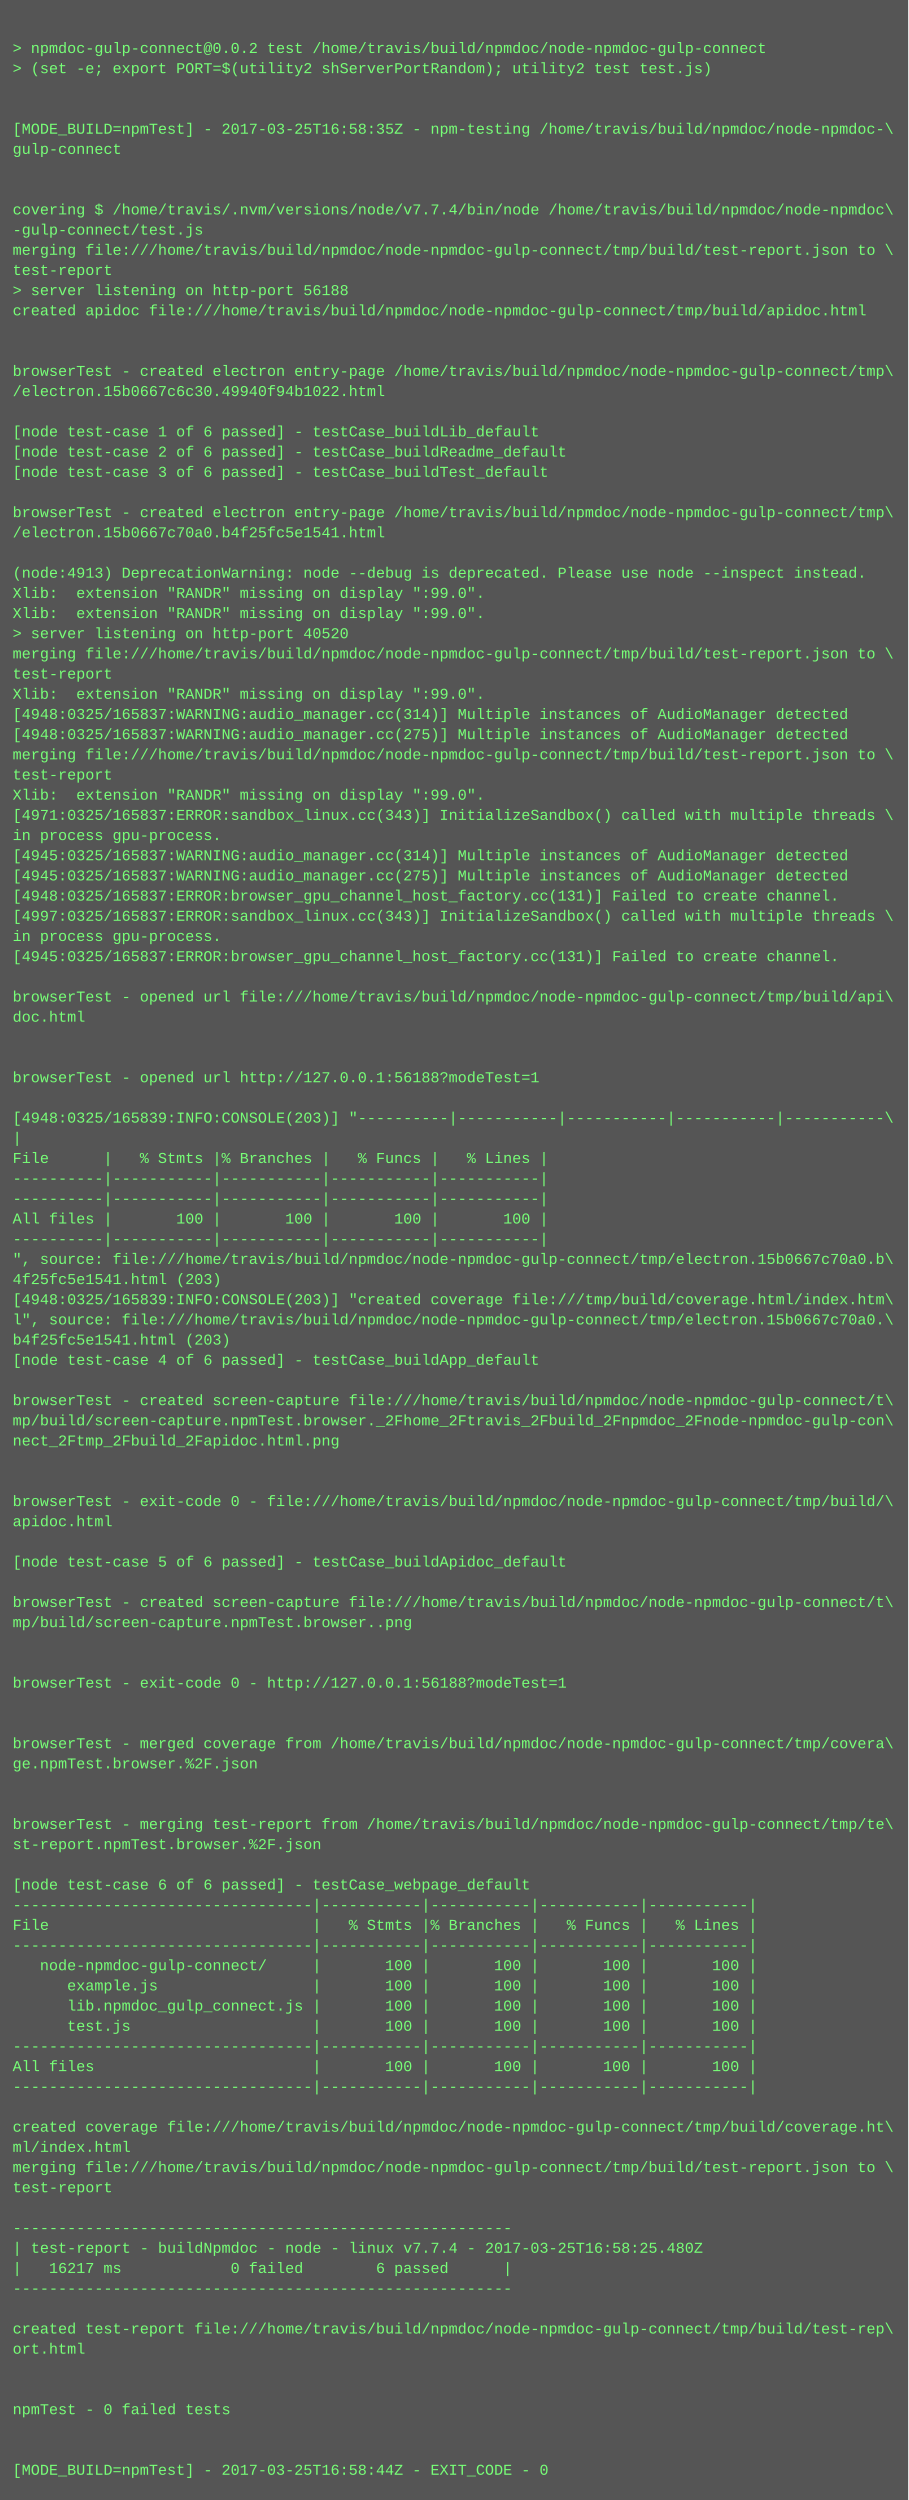
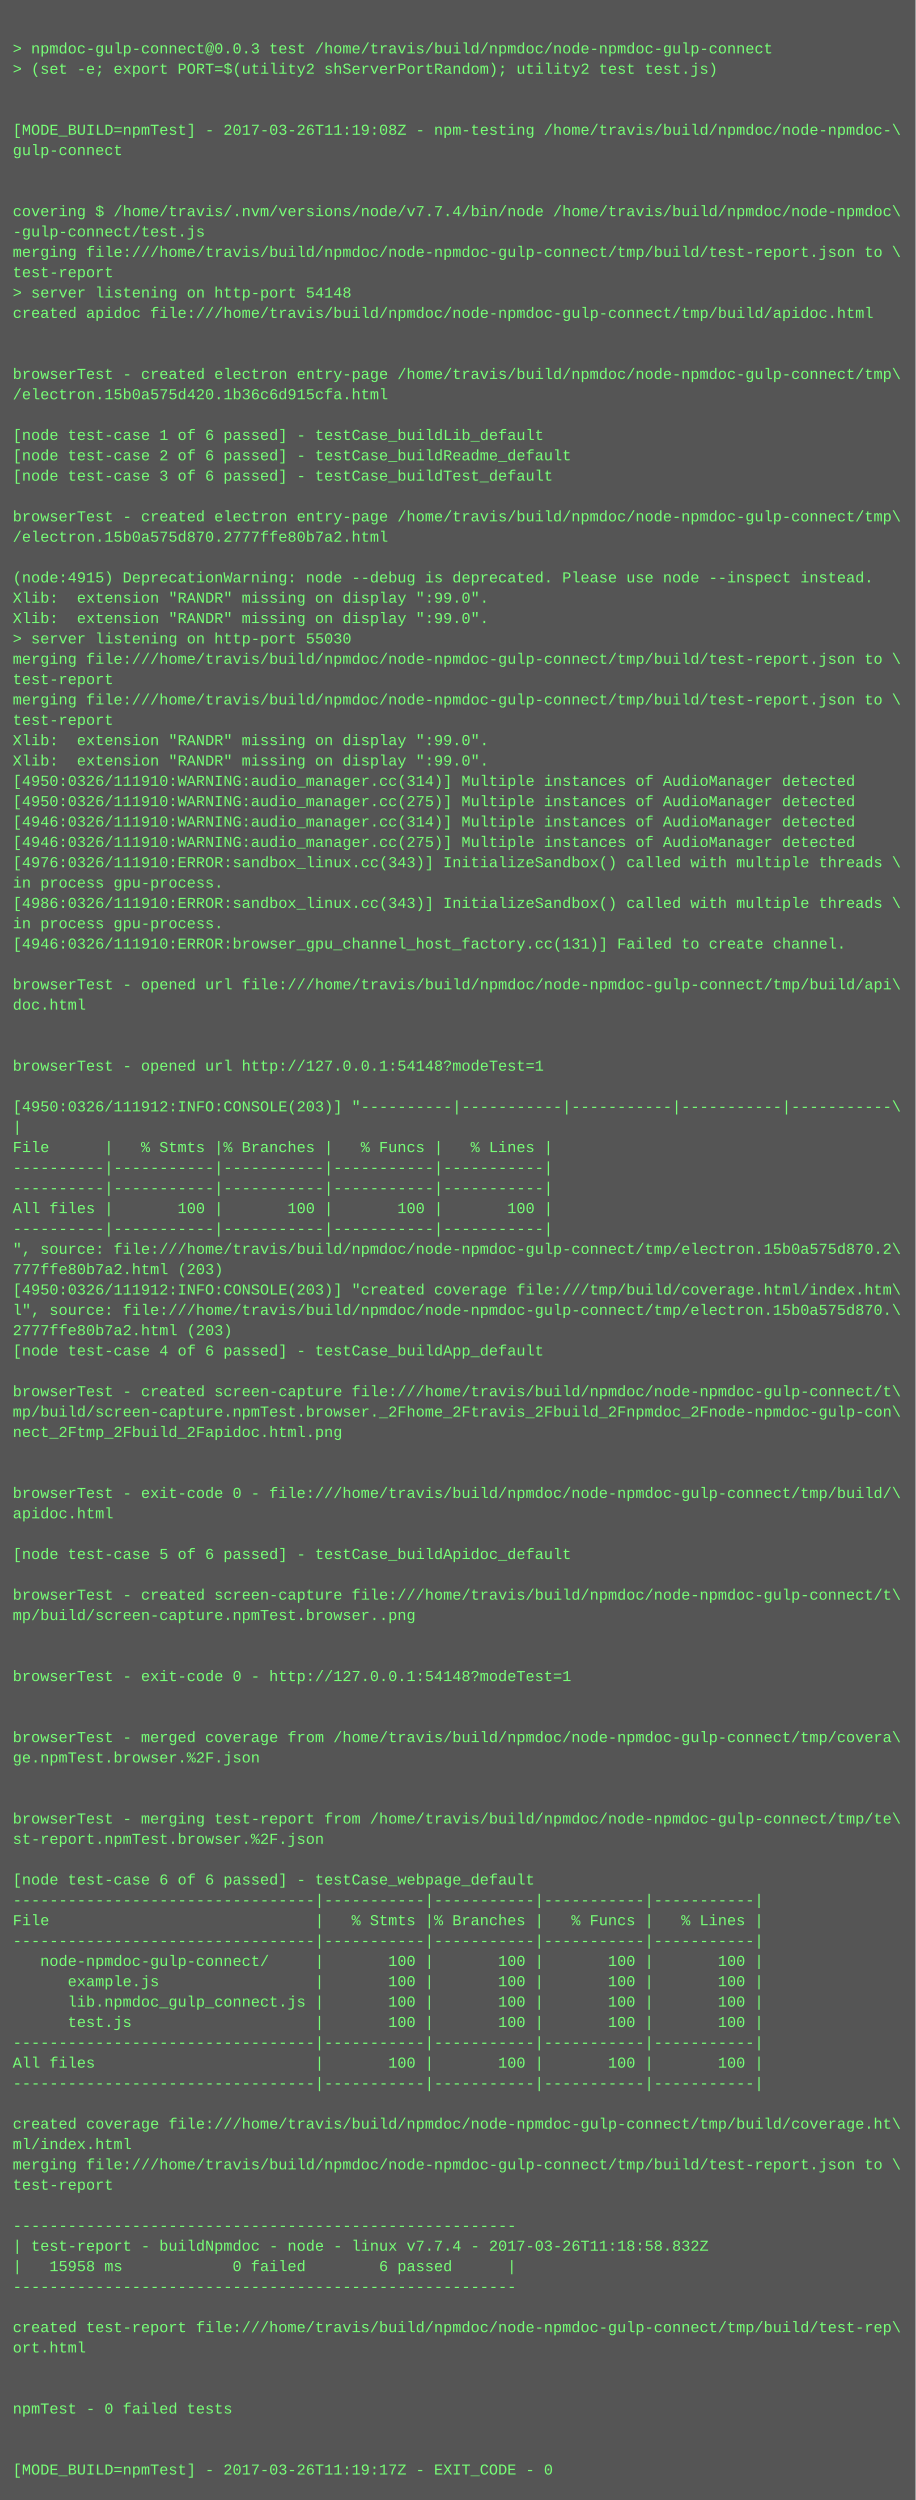
- <svg xmlns="http://www.w3.org/2000/svg" height="1982" width="720">
-   <rect height="1982" fill="#555" width="720" />
+ <svg xmlns="http://www.w3.org/2000/svg" height="1966" width="720">
+   <rect height="1966" fill="#555" width="720" />
  <text fill="#7f7" font-family="Courier New" font-size="12" xml:space="preserve">
    <tspan x="10" y="26" />
-     <tspan x="10" y="42">&gt; npmdoc-gulp-connect@0.0.2 test /home/travis/build/npmdoc/node-npmdoc-gulp-connect</tspan>
+     <tspan x="10" y="42">&gt; npmdoc-gulp-connect@0.0.3 test /home/travis/build/npmdoc/node-npmdoc-gulp-connect</tspan>
    <tspan x="10" y="58">&gt; (set -e; export PORT=$(utility2 shServerPortRandom); utility2 test test.js)</tspan>
    <tspan x="10" y="74" />
    <tspan x="10" y="90" />
-     <tspan x="10" y="106">[MODE_BUILD=npmTest] - 2017-03-25T16:58:35Z - npm-testing /home/travis/build/npmdoc/node-npmdoc-\</tspan>
+     <tspan x="10" y="106">[MODE_BUILD=npmTest] - 2017-03-26T11:19:08Z - npm-testing /home/travis/build/npmdoc/node-npmdoc-\</tspan>
    <tspan x="10" y="122">gulp-connect</tspan>
    <tspan x="10" y="138" />
    <tspan x="10" y="154" />
    <tspan x="10" y="170">covering $ /home/travis/.nvm/versions/node/v7.7.4/bin/node /home/travis/build/npmdoc/node-npmdoc\</tspan>
    <tspan x="10" y="186">-gulp-connect/test.js</tspan>
    <tspan x="10" y="202">merging file:///home/travis/build/npmdoc/node-npmdoc-gulp-connect/tmp/build/test-report.json to \</tspan>
    <tspan x="10" y="218">test-report</tspan>
-     <tspan x="10" y="234">&gt; server listening on http-port 56188</tspan>
+     <tspan x="10" y="234">&gt; server listening on http-port 54148</tspan>
    <tspan x="10" y="250">created apidoc file:///home/travis/build/npmdoc/node-npmdoc-gulp-connect/tmp/build/apidoc.html</tspan>
    <tspan x="10" y="266" />
    <tspan x="10" y="282" />
    <tspan x="10" y="298">browserTest - created electron entry-page /home/travis/build/npmdoc/node-npmdoc-gulp-connect/tmp\</tspan>
-     <tspan x="10" y="314">/electron.15b0667c6c30.49940f94b1022.html</tspan>
+     <tspan x="10" y="314">/electron.15b0a575d420.1b36c6d915cfa.html</tspan>
    <tspan x="10" y="330" />
    <tspan x="10" y="346">[node test-case 1 of 6 passed] - testCase_buildLib_default</tspan>
    <tspan x="10" y="362">[node test-case 2 of 6 passed] - testCase_buildReadme_default</tspan>
    <tspan x="10" y="378">[node test-case 3 of 6 passed] - testCase_buildTest_default</tspan>
    <tspan x="10" y="394" />
    <tspan x="10" y="410">browserTest - created electron entry-page /home/travis/build/npmdoc/node-npmdoc-gulp-connect/tmp\</tspan>
-     <tspan x="10" y="426">/electron.15b0667c70a0.b4f25fc5e1541.html</tspan>
+     <tspan x="10" y="426">/electron.15b0a575d870.2777ffe80b7a2.html</tspan>
    <tspan x="10" y="442" />
-     <tspan x="10" y="458">(node:4913) DeprecationWarning: node --debug is deprecated. Please use node --inspect instead.</tspan>
+     <tspan x="10" y="458">(node:4915) DeprecationWarning: node --debug is deprecated. Please use node --inspect instead.</tspan>
    <tspan x="10" y="474">Xlib:  extension "RANDR" missing on display ":99.0".</tspan>
    <tspan x="10" y="490">Xlib:  extension "RANDR" missing on display ":99.0".</tspan>
-     <tspan x="10" y="506">&gt; server listening on http-port 40520</tspan>
+     <tspan x="10" y="506">&gt; server listening on http-port 55030</tspan>
    <tspan x="10" y="522">merging file:///home/travis/build/npmdoc/node-npmdoc-gulp-connect/tmp/build/test-report.json to \</tspan>
    <tspan x="10" y="538">test-report</tspan>
-     <tspan x="10" y="554">Xlib:  extension "RANDR" missing on display ":99.0".</tspan>
-     <tspan x="10" y="570">[4948:0325/165837:WARNING:audio_manager.cc(314)] Multiple instances of AudioManager detected</tspan>
-     <tspan x="10" y="586">[4948:0325/165837:WARNING:audio_manager.cc(275)] Multiple instances of AudioManager detected</tspan>
-     <tspan x="10" y="602">merging file:///home/travis/build/npmdoc/node-npmdoc-gulp-connect/tmp/build/test-report.json to \</tspan>
-     <tspan x="10" y="618">test-report</tspan>
-     <tspan x="10" y="634">Xlib:  extension "RANDR" missing on display ":99.0".</tspan>
-     <tspan x="10" y="650">[4971:0325/165837:ERROR:sandbox_linux.cc(343)] InitializeSandbox() called with multiple threads \</tspan>
-     <tspan x="10" y="666">in process gpu-process. </tspan>
-     <tspan x="10" y="682">[4945:0325/165837:WARNING:audio_manager.cc(314)] Multiple instances of AudioManager detected</tspan>
-     <tspan x="10" y="698">[4945:0325/165837:WARNING:audio_manager.cc(275)] Multiple instances of AudioManager detected</tspan>
-     <tspan x="10" y="714">[4948:0325/165837:ERROR:browser_gpu_channel_host_factory.cc(131)] Failed to create channel.</tspan>
-     <tspan x="10" y="730">[4997:0325/165837:ERROR:sandbox_linux.cc(343)] InitializeSandbox() called with multiple threads \</tspan>
-     <tspan x="10" y="746">in process gpu-process. </tspan>
-     <tspan x="10" y="762">[4945:0325/165837:ERROR:browser_gpu_channel_host_factory.cc(131)] Failed to create channel.</tspan>
-     <tspan x="10" y="778" />
-     <tspan x="10" y="794">browserTest - opened url file:///home/travis/build/npmdoc/node-npmdoc-gulp-connect/tmp/build/api\</tspan>
-     <tspan x="10" y="810">doc.html</tspan>
+     <tspan x="10" y="554">merging file:///home/travis/build/npmdoc/node-npmdoc-gulp-connect/tmp/build/test-report.json to \</tspan>
+     <tspan x="10" y="570">test-report</tspan>
+     <tspan x="10" y="586">Xlib:  extension "RANDR" missing on display ":99.0".</tspan>
+     <tspan x="10" y="602">Xlib:  extension "RANDR" missing on display ":99.0".</tspan>
+     <tspan x="10" y="618">[4950:0326/111910:WARNING:audio_manager.cc(314)] Multiple instances of AudioManager detected</tspan>
+     <tspan x="10" y="634">[4950:0326/111910:WARNING:audio_manager.cc(275)] Multiple instances of AudioManager detected</tspan>
+     <tspan x="10" y="650">[4946:0326/111910:WARNING:audio_manager.cc(314)] Multiple instances of AudioManager detected</tspan>
+     <tspan x="10" y="666">[4946:0326/111910:WARNING:audio_manager.cc(275)] Multiple instances of AudioManager detected</tspan>
+     <tspan x="10" y="682">[4976:0326/111910:ERROR:sandbox_linux.cc(343)] InitializeSandbox() called with multiple threads \</tspan>
+     <tspan x="10" y="698">in process gpu-process. </tspan>
+     <tspan x="10" y="714">[4986:0326/111910:ERROR:sandbox_linux.cc(343)] InitializeSandbox() called with multiple threads \</tspan>
+     <tspan x="10" y="730">in process gpu-process. </tspan>
+     <tspan x="10" y="746">[4946:0326/111910:ERROR:browser_gpu_channel_host_factory.cc(131)] Failed to create channel.</tspan>
+     <tspan x="10" y="762" />
+     <tspan x="10" y="778">browserTest - opened url file:///home/travis/build/npmdoc/node-npmdoc-gulp-connect/tmp/build/api\</tspan>
+     <tspan x="10" y="794">doc.html</tspan>
+     <tspan x="10" y="810" />
    <tspan x="10" y="826" />
-     <tspan x="10" y="842" />
-     <tspan x="10" y="858">browserTest - opened url http://127.0.0.1:56188?modeTest=1</tspan>
-     <tspan x="10" y="874" />
-     <tspan x="10" y="890">[4948:0325/165839:INFO:CONSOLE(203)] "----------|-----------|-----------|-----------|-----------\</tspan>
-     <tspan x="10" y="906">|</tspan>
-     <tspan x="10" y="922">File      |   % Stmts |% Branches |   % Funcs |   % Lines |</tspan>
+     <tspan x="10" y="842">browserTest - opened url http://127.0.0.1:54148?modeTest=1</tspan>
+     <tspan x="10" y="858" />
+     <tspan x="10" y="874">[4950:0326/111912:INFO:CONSOLE(203)] "----------|-----------|-----------|-----------|-----------\</tspan>
+     <tspan x="10" y="890">|</tspan>
+     <tspan x="10" y="906">File      |   % Stmts |% Branches |   % Funcs |   % Lines |</tspan>
+     <tspan x="10" y="922">----------|-----------|-----------|-----------|-----------|</tspan>
    <tspan x="10" y="938">----------|-----------|-----------|-----------|-----------|</tspan>
-     <tspan x="10" y="954">----------|-----------|-----------|-----------|-----------|</tspan>
-     <tspan x="10" y="970">All files |       100 |       100 |       100 |       100 |</tspan>
-     <tspan x="10" y="986">----------|-----------|-----------|-----------|-----------|</tspan>
-     <tspan x="10" y="1002">", source: file:///home/travis/build/npmdoc/node-npmdoc-gulp-connect/tmp/electron.15b0667c70a0.b\</tspan>
-     <tspan x="10" y="1018">4f25fc5e1541.html (203)</tspan>
-     <tspan x="10" y="1034">[4948:0325/165839:INFO:CONSOLE(203)] "created coverage file:///tmp/build/coverage.html/index.htm\</tspan>
-     <tspan x="10" y="1050">l", source: file:///home/travis/build/npmdoc/node-npmdoc-gulp-connect/tmp/electron.15b0667c70a0.\</tspan>
-     <tspan x="10" y="1066">b4f25fc5e1541.html (203)</tspan>
-     <tspan x="10" y="1082">[node test-case 4 of 6 passed] - testCase_buildApp_default</tspan>
-     <tspan x="10" y="1098" />
-     <tspan x="10" y="1114">browserTest - created screen-capture file:///home/travis/build/npmdoc/node-npmdoc-gulp-connect/t\</tspan>
-     <tspan x="10" y="1130">mp/build/screen-capture.npmTest.browser._2Fhome_2Ftravis_2Fbuild_2Fnpmdoc_2Fnode-npmdoc-gulp-con\</tspan>
-     <tspan x="10" y="1146">nect_2Ftmp_2Fbuild_2Fapidoc.html.png</tspan>
+     <tspan x="10" y="954">All files |       100 |       100 |       100 |       100 |</tspan>
+     <tspan x="10" y="970">----------|-----------|-----------|-----------|-----------|</tspan>
+     <tspan x="10" y="986">", source: file:///home/travis/build/npmdoc/node-npmdoc-gulp-connect/tmp/electron.15b0a575d870.2\</tspan>
+     <tspan x="10" y="1002">777ffe80b7a2.html (203)</tspan>
+     <tspan x="10" y="1018">[4950:0326/111912:INFO:CONSOLE(203)] "created coverage file:///tmp/build/coverage.html/index.htm\</tspan>
+     <tspan x="10" y="1034">l", source: file:///home/travis/build/npmdoc/node-npmdoc-gulp-connect/tmp/electron.15b0a575d870.\</tspan>
+     <tspan x="10" y="1050">2777ffe80b7a2.html (203)</tspan>
+     <tspan x="10" y="1066">[node test-case 4 of 6 passed] - testCase_buildApp_default</tspan>
+     <tspan x="10" y="1082" />
+     <tspan x="10" y="1098">browserTest - created screen-capture file:///home/travis/build/npmdoc/node-npmdoc-gulp-connect/t\</tspan>
+     <tspan x="10" y="1114">mp/build/screen-capture.npmTest.browser._2Fhome_2Ftravis_2Fbuild_2Fnpmdoc_2Fnode-npmdoc-gulp-con\</tspan>
+     <tspan x="10" y="1130">nect_2Ftmp_2Fbuild_2Fapidoc.html.png</tspan>
+     <tspan x="10" y="1146" />
    <tspan x="10" y="1162" />
-     <tspan x="10" y="1178" />
-     <tspan x="10" y="1194">browserTest - exit-code 0 - file:///home/travis/build/npmdoc/node-npmdoc-gulp-connect/tmp/build/\</tspan>
-     <tspan x="10" y="1210">apidoc.html</tspan>
-     <tspan x="10" y="1226" />
-     <tspan x="10" y="1242">[node test-case 5 of 6 passed] - testCase_buildApidoc_default</tspan>
-     <tspan x="10" y="1258" />
-     <tspan x="10" y="1274">browserTest - created screen-capture file:///home/travis/build/npmdoc/node-npmdoc-gulp-connect/t\</tspan>
-     <tspan x="10" y="1290">mp/build/screen-capture.npmTest.browser..png</tspan>
+     <tspan x="10" y="1178">browserTest - exit-code 0 - file:///home/travis/build/npmdoc/node-npmdoc-gulp-connect/tmp/build/\</tspan>
+     <tspan x="10" y="1194">apidoc.html</tspan>
+     <tspan x="10" y="1210" />
+     <tspan x="10" y="1226">[node test-case 5 of 6 passed] - testCase_buildApidoc_default</tspan>
+     <tspan x="10" y="1242" />
+     <tspan x="10" y="1258">browserTest - created screen-capture file:///home/travis/build/npmdoc/node-npmdoc-gulp-connect/t\</tspan>
+     <tspan x="10" y="1274">mp/build/screen-capture.npmTest.browser..png</tspan>
+     <tspan x="10" y="1290" />
    <tspan x="10" y="1306" />
-     <tspan x="10" y="1322" />
-     <tspan x="10" y="1338">browserTest - exit-code 0 - http://127.0.0.1:56188?modeTest=1</tspan>
+     <tspan x="10" y="1322">browserTest - exit-code 0 - http://127.0.0.1:54148?modeTest=1</tspan>
+     <tspan x="10" y="1338" />
    <tspan x="10" y="1354" />
-     <tspan x="10" y="1370" />
-     <tspan x="10" y="1386">browserTest - merged coverage from /home/travis/build/npmdoc/node-npmdoc-gulp-connect/tmp/covera\</tspan>
-     <tspan x="10" y="1402">ge.npmTest.browser.%2F.json</tspan>
+     <tspan x="10" y="1370">browserTest - merged coverage from /home/travis/build/npmdoc/node-npmdoc-gulp-connect/tmp/covera\</tspan>
+     <tspan x="10" y="1386">ge.npmTest.browser.%2F.json</tspan>
+     <tspan x="10" y="1402" />
    <tspan x="10" y="1418" />
-     <tspan x="10" y="1434" />
-     <tspan x="10" y="1450">browserTest - merging test-report from /home/travis/build/npmdoc/node-npmdoc-gulp-connect/tmp/te\</tspan>
-     <tspan x="10" y="1466">st-report.npmTest.browser.%2F.json</tspan>
-     <tspan x="10" y="1482" />
-     <tspan x="10" y="1498">[node test-case 6 of 6 passed] - testCase_webpage_default</tspan>
-     <tspan x="10" y="1514">---------------------------------|-----------|-----------|-----------|-----------|</tspan>
-     <tspan x="10" y="1530">File                             |   % Stmts |% Branches |   % Funcs |   % Lines |</tspan>
-     <tspan x="10" y="1546">---------------------------------|-----------|-----------|-----------|-----------|</tspan>
-     <tspan x="10" y="1562">   node-npmdoc-gulp-connect/     |       100 |       100 |       100 |       100 |</tspan>
-     <tspan x="10" y="1578">      example.js                 |       100 |       100 |       100 |       100 |</tspan>
-     <tspan x="10" y="1594">      lib.npmdoc_gulp_connect.js |       100 |       100 |       100 |       100 |</tspan>
-     <tspan x="10" y="1610">      test.js                    |       100 |       100 |       100 |       100 |</tspan>
-     <tspan x="10" y="1626">---------------------------------|-----------|-----------|-----------|-----------|</tspan>
-     <tspan x="10" y="1642">All files                        |       100 |       100 |       100 |       100 |</tspan>
-     <tspan x="10" y="1658">---------------------------------|-----------|-----------|-----------|-----------|</tspan>
-     <tspan x="10" y="1674" />
-     <tspan x="10" y="1690">created coverage file:///home/travis/build/npmdoc/node-npmdoc-gulp-connect/tmp/build/coverage.ht\</tspan>
-     <tspan x="10" y="1706">ml/index.html</tspan>
-     <tspan x="10" y="1722">merging file:///home/travis/build/npmdoc/node-npmdoc-gulp-connect/tmp/build/test-report.json to \</tspan>
-     <tspan x="10" y="1738">test-report</tspan>
-     <tspan x="10" y="1754" />
-     <tspan x="10" y="1770">-------------------------------------------------------</tspan>
-     <tspan x="10" y="1786">| test-report - buildNpmdoc - node - linux v7.7.4 - 2017-03-25T16:58:25.480Z</tspan>
-     <tspan x="10" y="1802">|   16217 ms            0 failed        6 passed      |</tspan>
-     <tspan x="10" y="1818">-------------------------------------------------------</tspan>
-     <tspan x="10" y="1834" />
-     <tspan x="10" y="1850">created test-report file:///home/travis/build/npmdoc/node-npmdoc-gulp-connect/tmp/build/test-rep\</tspan>
-     <tspan x="10" y="1866">ort.html</tspan>
+     <tspan x="10" y="1434">browserTest - merging test-report from /home/travis/build/npmdoc/node-npmdoc-gulp-connect/tmp/te\</tspan>
+     <tspan x="10" y="1450">st-report.npmTest.browser.%2F.json</tspan>
+     <tspan x="10" y="1466" />
+     <tspan x="10" y="1482">[node test-case 6 of 6 passed] - testCase_webpage_default</tspan>
+     <tspan x="10" y="1498">---------------------------------|-----------|-----------|-----------|-----------|</tspan>
+     <tspan x="10" y="1514">File                             |   % Stmts |% Branches |   % Funcs |   % Lines |</tspan>
+     <tspan x="10" y="1530">---------------------------------|-----------|-----------|-----------|-----------|</tspan>
+     <tspan x="10" y="1546">   node-npmdoc-gulp-connect/     |       100 |       100 |       100 |       100 |</tspan>
+     <tspan x="10" y="1562">      example.js                 |       100 |       100 |       100 |       100 |</tspan>
+     <tspan x="10" y="1578">      lib.npmdoc_gulp_connect.js |       100 |       100 |       100 |       100 |</tspan>
+     <tspan x="10" y="1594">      test.js                    |       100 |       100 |       100 |       100 |</tspan>
+     <tspan x="10" y="1610">---------------------------------|-----------|-----------|-----------|-----------|</tspan>
+     <tspan x="10" y="1626">All files                        |       100 |       100 |       100 |       100 |</tspan>
+     <tspan x="10" y="1642">---------------------------------|-----------|-----------|-----------|-----------|</tspan>
+     <tspan x="10" y="1658" />
+     <tspan x="10" y="1674">created coverage file:///home/travis/build/npmdoc/node-npmdoc-gulp-connect/tmp/build/coverage.ht\</tspan>
+     <tspan x="10" y="1690">ml/index.html</tspan>
+     <tspan x="10" y="1706">merging file:///home/travis/build/npmdoc/node-npmdoc-gulp-connect/tmp/build/test-report.json to \</tspan>
+     <tspan x="10" y="1722">test-report</tspan>
+     <tspan x="10" y="1738" />
+     <tspan x="10" y="1754">-------------------------------------------------------</tspan>
+     <tspan x="10" y="1770">| test-report - buildNpmdoc - node - linux v7.7.4 - 2017-03-26T11:18:58.832Z</tspan>
+     <tspan x="10" y="1786">|   15958 ms            0 failed        6 passed      |</tspan>
+     <tspan x="10" y="1802">-------------------------------------------------------</tspan>
+     <tspan x="10" y="1818" />
+     <tspan x="10" y="1834">created test-report file:///home/travis/build/npmdoc/node-npmdoc-gulp-connect/tmp/build/test-rep\</tspan>
+     <tspan x="10" y="1850">ort.html</tspan>
+     <tspan x="10" y="1866" />
    <tspan x="10" y="1882" />
-     <tspan x="10" y="1898" />
-     <tspan x="10" y="1914">npmTest - 0 failed tests</tspan>
+     <tspan x="10" y="1898">npmTest - 0 failed tests</tspan>
+     <tspan x="10" y="1914" />
    <tspan x="10" y="1930" />
-     <tspan x="10" y="1946" />
-     <tspan x="10" y="1962">[MODE_BUILD=npmTest] - 2017-03-25T16:58:44Z - EXIT_CODE - 0</tspan>
+     <tspan x="10" y="1946">[MODE_BUILD=npmTest] - 2017-03-26T11:19:17Z - EXIT_CODE - 0</tspan>
  </text>
</svg>
